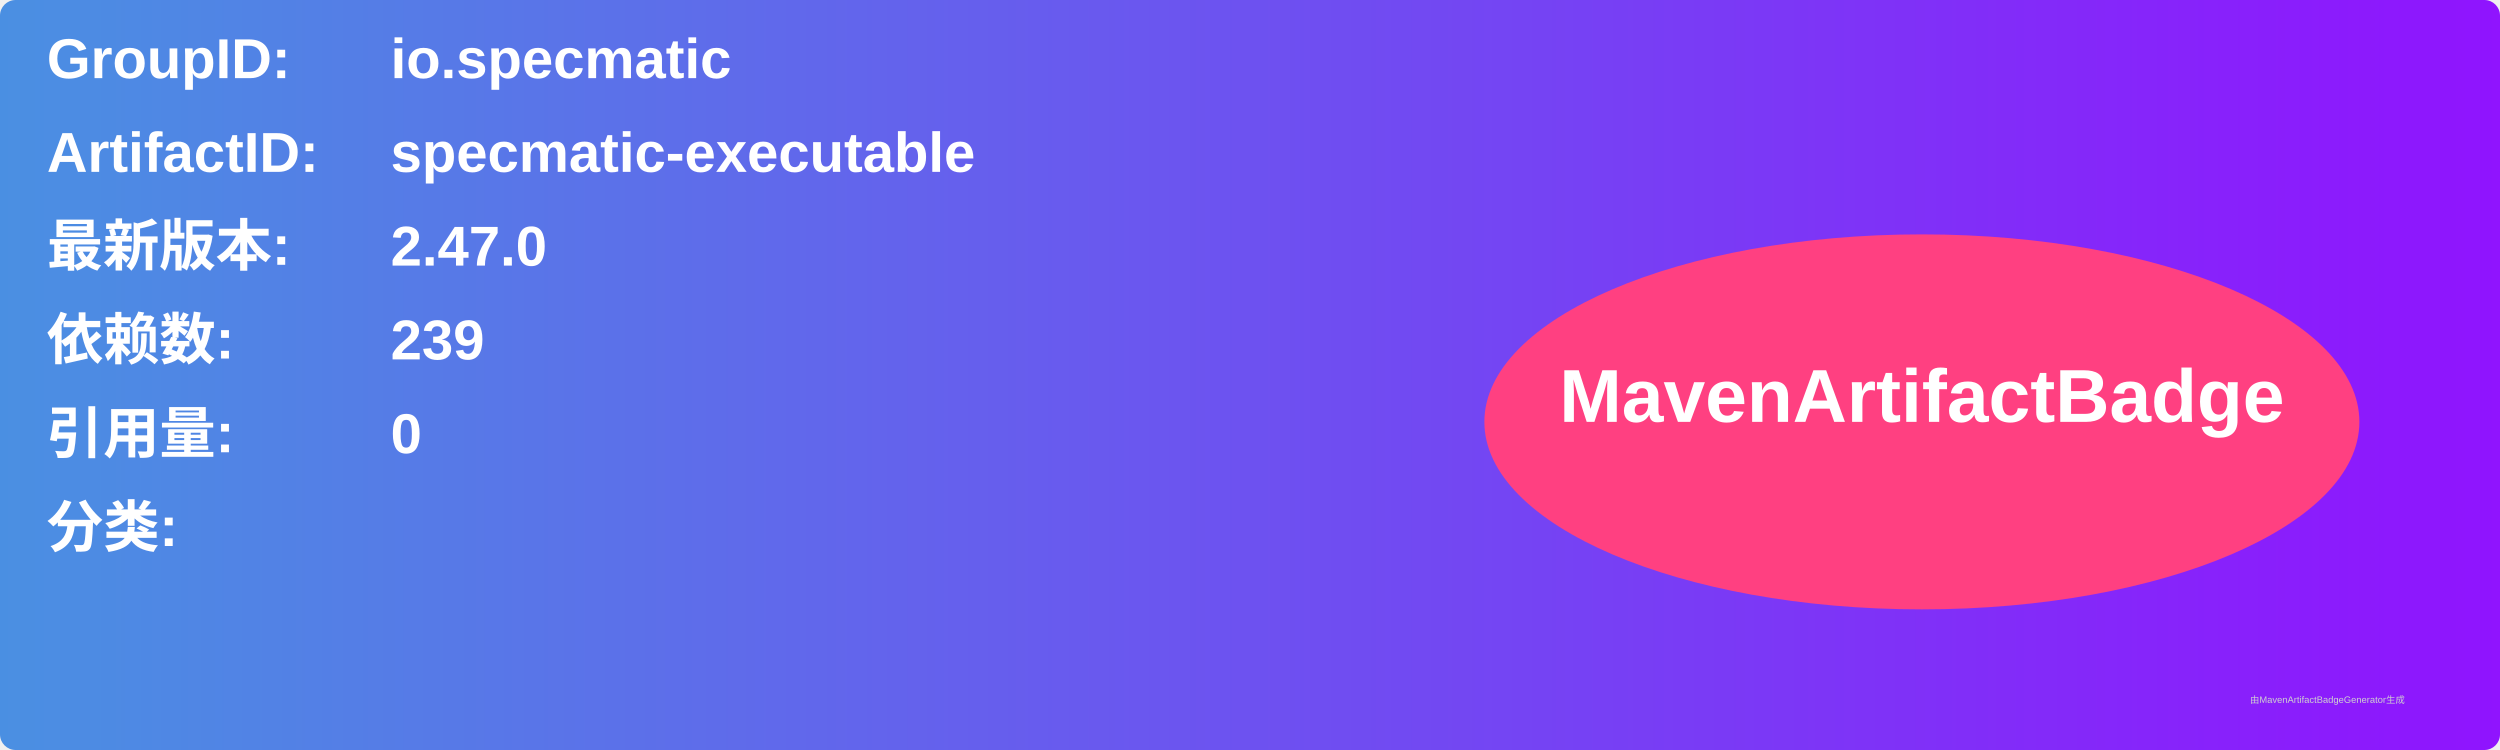
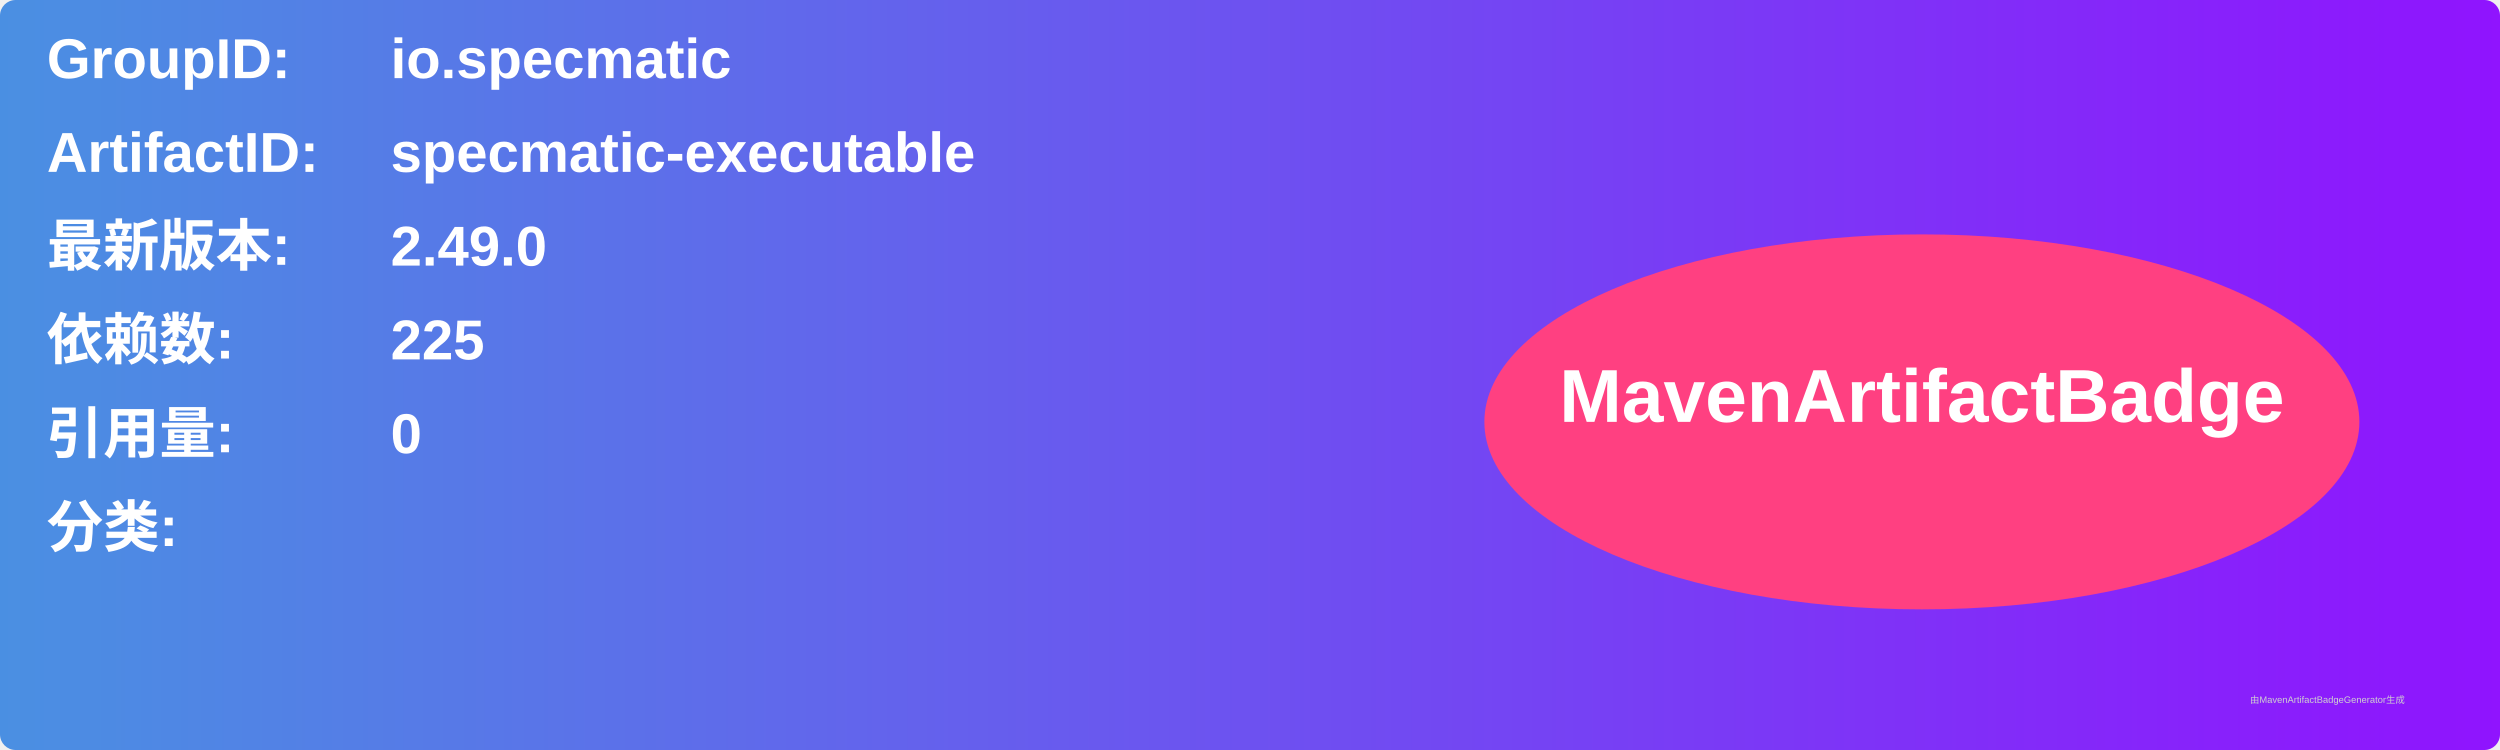
<svg xmlns="http://www.w3.org/2000/svg" width="800" height="240" viewBox="0 0 800 240">
  <linearGradient id="grad" x1="0%" y1="0%" x2="100%" y2="0%">
    <stop offset="0%" stop-color="#4a90e2" />
    <stop offset="100%" stop-color="#9013fe" />
  </linearGradient>
  <rect width="100%" height="100%" rx="5" ry="5" fill="url(#grad)" />
  <g transform="translate(15, 15)">
    <text x="0" y="10" font-family="Arial" font-size="18" fill="white" font-weight="bold" width="260">GroupID:</text>
    <text x="110" y="10" font-family="Arial" font-size="18" fill="white" font-weight="bold" width="460">io.specmatic</text>
    <text x="0" y="40" font-family="Arial" font-size="18" fill="white" font-weight="bold" width="260">ArtifactID:</text>
    <text x="110" y="40" font-family="Arial" font-size="18" fill="white" font-weight="bold" width="460">specmatic-executable</text>
    <text x="0" y="70" font-family="Arial" font-size="18" fill="white" font-weight="bold">最新版本:</text>
    <text x="110" y="70" font-family="Arial" font-size="18" fill="white" font-weight="bold">
-       <tspan font-weight="bold">2.47.0</tspan>
+       <tspan font-weight="bold">2.49.0</tspan>
    </text>
    <text x="0" y="100" font-family="Arial" font-size="18" fill="white" font-weight="bold">依赖数: </text>
    <text x="110" y="100" font-family="Arial" font-size="18" fill="white">
-       <tspan font-weight="bold">239</tspan>
+       <tspan font-weight="bold">225</tspan>
    </text>
    <text x="0" y="130" font-family="Arial" font-size="18" fill="white" font-weight="bold">引用量: </text>
    <text x="110" y="130" font-family="Arial" font-size="18" fill="white">
      <tspan font-weight="bold">0</tspan>
    </text>
    <text x="0" y="160" font-family="Arial" font-size="18" fill="white" font-weight="bold">分类:</text>
    <text x="10" y="190" font-family="Arial" font-size="10" fill="white">
      <tspan font-weight="bold" />
    </text>
    <ellipse cx="600" cy="120" rx="140" ry="60" fill="#ff4081" />
    <text x="600" y="120" text-anchor="middle" font-family="Arial" font-size="24" fill="white" font-weight="bold">MavenArtifactBadge</text>
  </g>
  <text x="720" y="225" font-family="Arial" font-size="3" fill="#d0d0d0">由MavenArtifactBadgeGenerator生成</text>
</svg>
